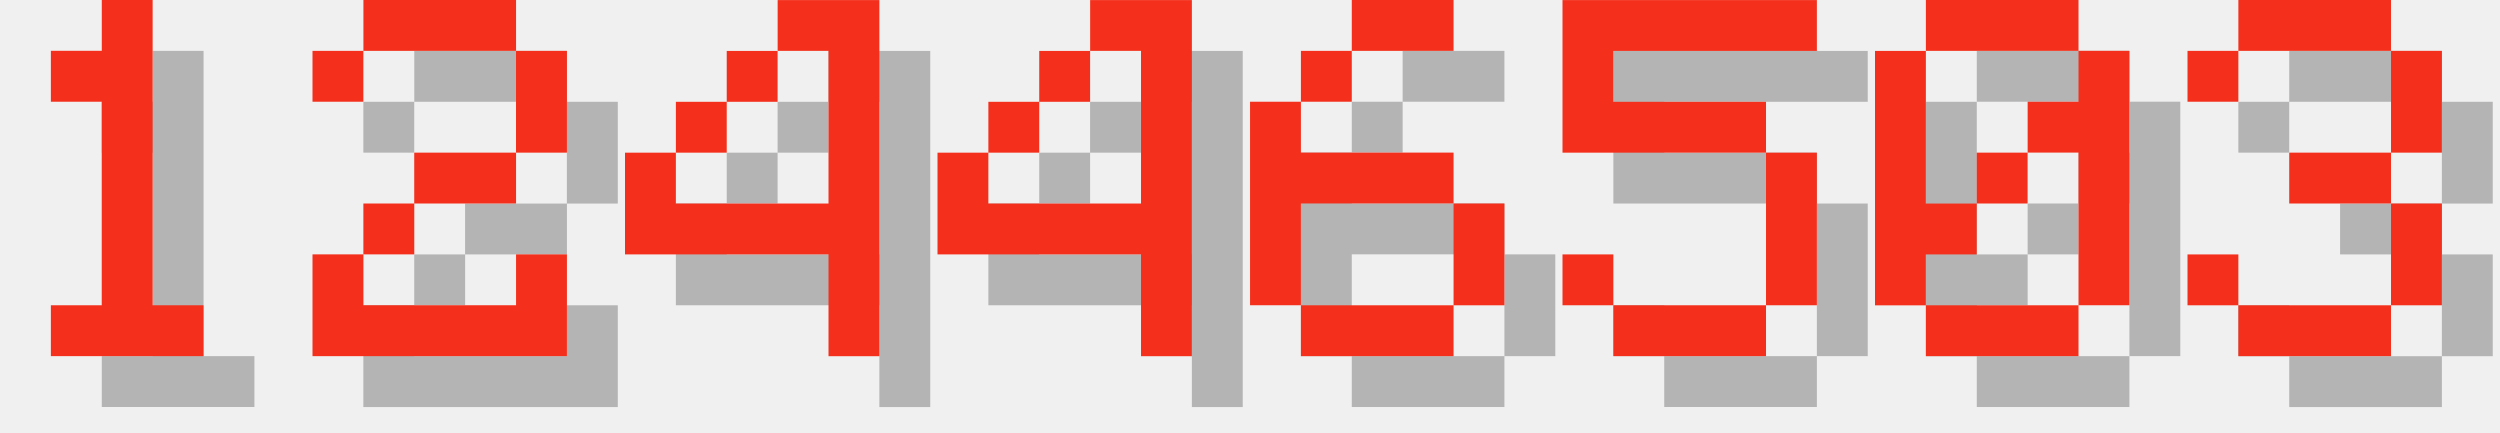
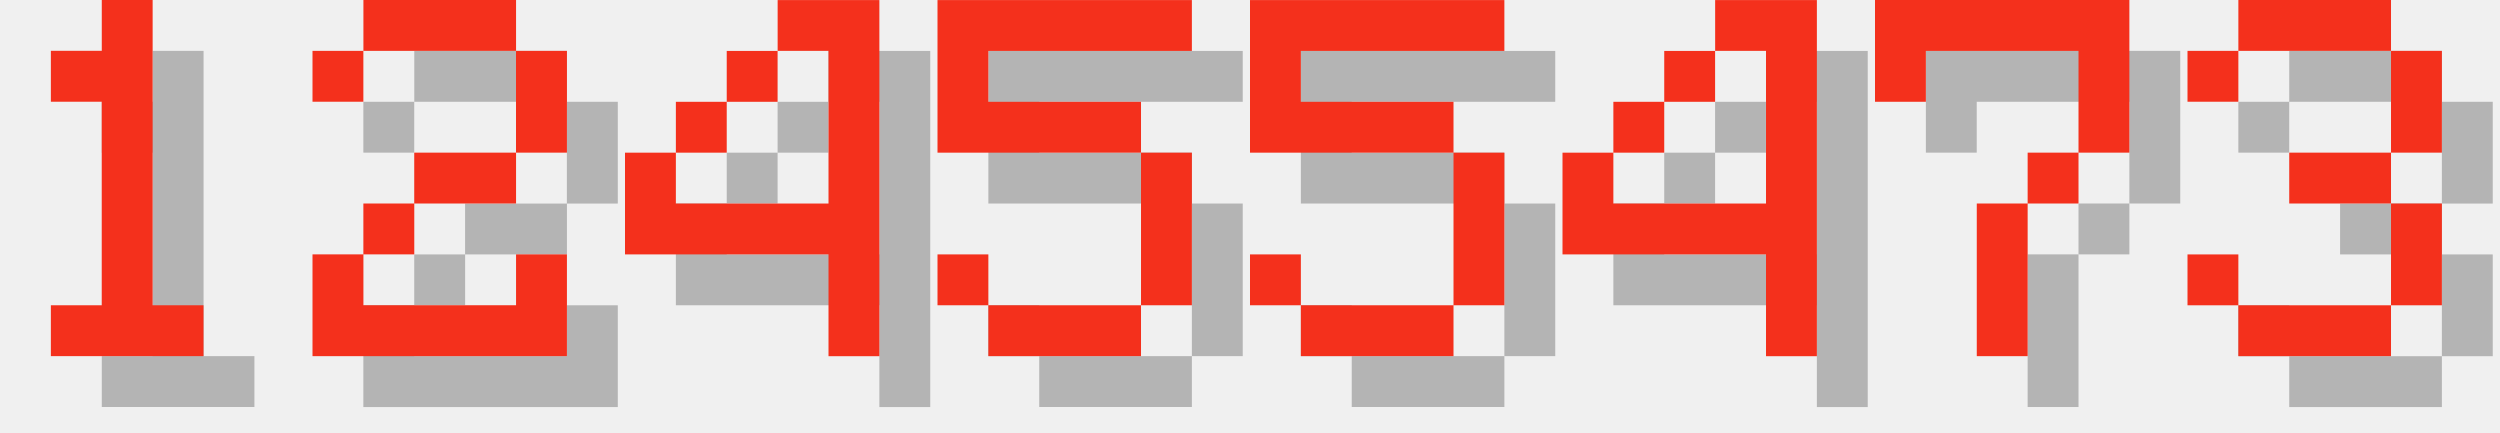
<svg xmlns="http://www.w3.org/2000/svg" version="1.1" width="208.0" height="36">
  <style>
        .text-foreground {
            fill: #F4301C;
        }
        .text-shadow {
            fill: #000000;
            fill-opacity: 0.25;
        }
    </style>
  <g class="digit" id="digit_1" transform="translate(0.0, 0), scale(4)">
    <path id="digit_1_shadow" class="text-shadow" d="m2.117 2.117v1.058h1.058v4.233h-1.058v1.058h3.175v-1.058h-1.058v-6.35h-1.058v1.058h-1.058z" fill-opacity=".5" style="paint-order:stroke fill markers" />
    <path id="digit_1_fg" class="text-foreground" d="m1.058 1.058v1.058h1.058v4.233h-1.058v1.058h3.175v-1.058h-1.058v-6.35h-1.058v1.058h-1.058z" fill="#fff" style="paint-order:stroke fill markers" />
  </g>
  <g class="digit" id="digit_2" transform="translate(26.0, 0), scale(4)">
    <path id="digit_2_shadow" class="text-shadow" d="m1.058 2.117v1.058h1.058v-1.058h3.175v2.117h-2.117v1.058h-1.058v1.058h-1.058v2.117h5.292v-2.117h-1.058v1.058h-3.175v-1.058h1.058v-1.058h2.117v-1.058h1.058v-2.117h-1.058v-1.058h-3.175v1.058h-1.058z" fill-opacity=".5" style="paint-order:stroke fill markers" />
    <path id="digit_2_fg" class="text-foreground" d="m0 1.058v1.058h1.058v-1.058h3.175v2.117h-2.117v1.058h-1.058v1.058h-1.058v2.117h5.292v-2.117h-1.058v1.058h-3.175v-1.058h1.058v-1.058h2.117v-1.058h1.058v-2.117h-1.058v-1.058h-3.175v1.058h-1.058z" fill="#fff" style="paint-order:stroke fill markers" />
  </g>
  <g class="digit" id="digit_4" transform="translate(52.0, 0), scale(4)">
    <path id="digit_4_shadow" class="text-shadow" d="m4.233 1.058v1.058h1.058v3.175h-3.175v-1.058h-1.058v2.117h4.233v2.117h1.058v-7.408h-2.117zm-2.117 3.175h1.058v-1.058h-1.058v1.058zm1.058-1.058h1.058v-1.058h-1.058v1.058z" fill-opacity=".5" style="paint-order:stroke fill markers" />
    <path id="digit_4_fg" class="text-foreground" d="m3.175 0v1.058h1.058v3.175h-3.175v-1.058h-1.058v2.117h4.233v2.117h1.058v-7.408h-2.117zm-2.117 3.175h1.058v-1.058h-1.058v1.058zm1.058-1.058h1.058v-1.058h-1.058v1.058z" fill="#fff" style="paint-order:stroke fill markers" />
  </g>
-   <g class="digit" id="digit_4" transform="translate(78.0, 0), scale(4)">
+   <g class="digit" id="digit_5" transform="translate(78.0, 0), scale(4)">
+     <path id="digit_5_shadow" class="text-shadow" d="m1.058 1.058v3.175h4.233v3.175h-3.175v-1.058h-1.058v1.058h1.058v1.058h3.175v-1.058h1.058v-3.175h-1.058v-1.058h-3.175v-1.058h4.233v-1.058h-5.292z" fill-opacity=".5" style="paint-order:stroke fill markers" />
+     <path id="digit_5_fg" class="text-foreground" d="m0 0v3.175h4.233v3.175h-3.175v-1.058h-1.058v1.058h1.058v1.058h3.175v-1.058h1.058v-3.175h-1.058v-1.058h-3.175v-1.058h4.233v-1.058h-5.292z" fill="#fff" style="paint-order:stroke fill markers" />
+   </g>
+   <g class="digit" id="digit_5" transform="translate(104.0, 0), scale(4)">
+     <path id="digit_5_shadow" class="text-shadow" d="m1.058 1.058v3.175h4.233v3.175h-3.175v-1.058h-1.058v1.058h1.058v1.058h3.175v-1.058h1.058v-3.175h-1.058v-1.058h-3.175v-1.058h4.233v-1.058h-5.292z" fill-opacity=".5" style="paint-order:stroke fill markers" />
+     <path id="digit_5_fg" class="text-foreground" d="m0 0v3.175h4.233v3.175h-3.175v-1.058h-1.058v1.058h1.058v1.058h3.175v-1.058h1.058v-3.175h-1.058v-1.058h-3.175v-1.058h4.233v-1.058h-5.292z" fill="#fff" style="paint-order:stroke fill markers" />
+   </g>
+   <g class="digit" id="digit_4" transform="translate(130.0, 0), scale(4)">
    <path id="digit_4_shadow" class="text-shadow" d="m4.233 1.058v1.058h1.058v3.175h-3.175v-1.058h-1.058v2.117h4.233v2.117h1.058v-7.408h-2.117zm-2.117 3.175h1.058v-1.058h-1.058v1.058zm1.058-1.058h1.058v-1.058h-1.058v1.058z" fill-opacity=".5" style="paint-order:stroke fill markers" />
    <path id="digit_4_fg" class="text-foreground" d="m3.175 0v1.058h1.058v3.175h-3.175v-1.058h-1.058v2.117h4.233v2.117h1.058v-7.408h-2.117zm-2.117 3.175h1.058v-1.058h-1.058v1.058zm1.058-1.058h1.058v-1.058h-1.058v1.058z" fill="#fff" style="paint-order:stroke fill markers" />
  </g>
-   <g class="digit" id="digit_6" transform="translate(104.0, 0), scale(4)">
-     <path id="digit_6_shadow" class="text-shadow" d="m3.175 1.058v1.058h2.117v-1.058h-2.117zm0 1.058h-1.058v1.058h1.058v-1.058zm-1.058 1.058h-1.058v4.233h1.058v-2.117h3.175v-1.058h-3.175v-1.058zm3.175 2.117v2.117h1.058v-2.117h-1.058zm0 2.117h-3.175v1.058h3.175v-1.058z" fill-opacity=".5" style="paint-order:stroke fill markers" />
-     <path id="digit_6_fg" class="text-foreground" d="m2.117 0v1.058h2.117v-1.058h-2.117zm0 1.058h-1.058v1.058h1.058v-1.058zm-1.058 1.058h-1.058v4.233h1.058v-2.117h3.175v-1.058h-3.175v-1.058zm3.175 2.117v2.117h1.058v-2.117h-1.058zm0 2.117h-3.175v1.058h3.175v-1.058z" fill="#fff" style="paint-order:stroke fill markers" />
-   </g>
-   <g class="digit" id="digit_5" transform="translate(130.0, 0), scale(4)">
-     <path id="digit_5_shadow" class="text-shadow" d="m1.058 1.058v3.175h4.233v3.175h-3.175v-1.058h-1.058v1.058h1.058v1.058h3.175v-1.058h1.058v-3.175h-1.058v-1.058h-3.175v-1.058h4.233v-1.058h-5.292z" fill-opacity=".5" style="paint-order:stroke fill markers" />
-     <path id="digit_5_fg" class="text-foreground" d="m0 0v3.175h4.233v3.175h-3.175v-1.058h-1.058v1.058h1.058v1.058h3.175v-1.058h1.058v-3.175h-1.058v-1.058h-3.175v-1.058h4.233v-1.058h-5.292z" fill="#fff" style="paint-order:stroke fill markers" />
-   </g>
-   <g class="digit" id="digit_0" transform="translate(156.0, 0), scale(4)">
-     <path id="digit_0_shadow" class="text-shadow" d="m2.117 1.058v1.058h3.175v-1.058h-3.175zm3.175 1.058v1.058h-1.058v1.058h1.058v3.175h1.058v-5.292h-1.058zm0 5.292h-3.175v1.058h3.175v-1.058zm-3.175 0v-1.058h1.058v-1.058h-1.058v-3.175h-1.058v5.292h1.058zm1.058-2.117h1.058v-1.058h-1.058v1.058z" fill-opacity=".5" style="paint-order:stroke fill markers" />
-     <path id="digit_0_fg" class="text-foreground" d="m1.058 0v1.058h3.175v-1.058h-3.175zm3.175 1.058v1.058h-1.058v1.058h1.058v3.175h1.058v-5.292h-1.058zm0 5.292h-3.175v1.058h3.175v-1.058zm-3.175 0v-1.058h1.058v-1.058h-1.058v-3.175h-1.058v5.292h1.058zm1.058-2.117h1.058v-1.058h-1.058v1.058z" fill="#fff" style="paint-order:stroke fill markers" />
+   <g class="digit" id="digit_7" transform="translate(156.0, 0), scale(4)">
+     <path id="digit_7_shadow" class="text-shadow" d="m1.058 1.058 2e-6 2.117h1.058v-1.058h3.175v1.058l2e-7 1.058h-1.058v1.058h-1.058l4e-7 3.175 1.058 1e-7v-3.175h1.058v-1.058h1.058l5e-7 -1.058v-2.117z" fill-opacity=".5" style="paint-order:stroke fill markers" />
+     <path id="digit_7_fg" class="text-foreground" d="m0 0 2e-6 2.117h1.058v-1.058h3.175v1.058l2e-7 1.058h-1.058v1.058h-1.058l4e-7 3.175 1.058 1e-7v-3.175h1.058v-1.058h1.058l5e-7 -1.058v-2.117z" fill="#fff" style="paint-order:stroke fill markers" />
  </g>
  <g class="digit" id="digit_3" transform="translate(182.0, 0), scale(4)">
    <path id="digit_3_shadow" class="text-shadow" d="m1.058 2.117v1.058h1.058v-1.058h3.175v2.117h-2.117v1.058h2.117v2.117h-3.175v-1.058h-1.058v1.058h1.058v1.058h3.175v-1.058h1.058v-2.117h-1.058v-1.058h1.058v-2.117h-1.058v-1.058h-3.175v1.058h-1.058z" fill-opacity=".5" style="paint-order:stroke fill markers" />
    <path id="digit_3_fg" class="text-foreground" d="m0 1.058v1.058h1.058v-1.058h3.175v2.117h-2.117v1.058h2.117v2.117h-3.175v-1.058h-1.058v1.058h1.058v1.058h3.175v-1.058h1.058v-2.117h-1.058v-1.058h1.058v-2.117h-1.058v-1.058h-3.175v1.058h-1.058z" fill="#fff" style="paint-order:stroke fill markers" />
  </g>
</svg>
